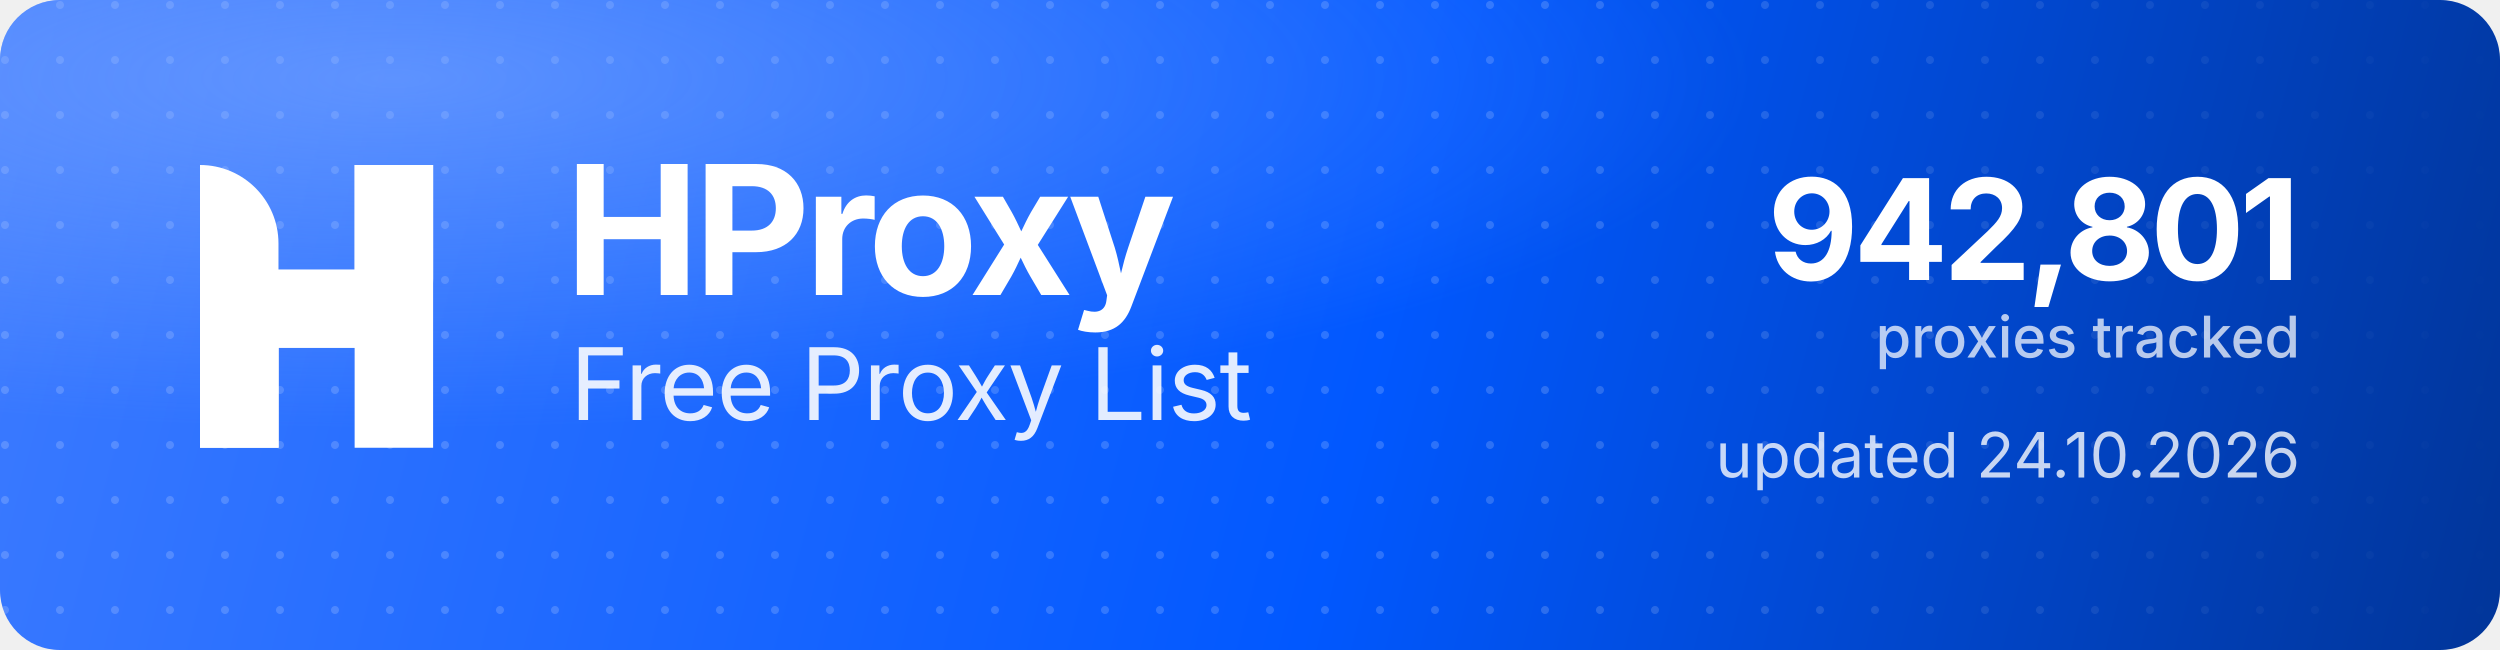
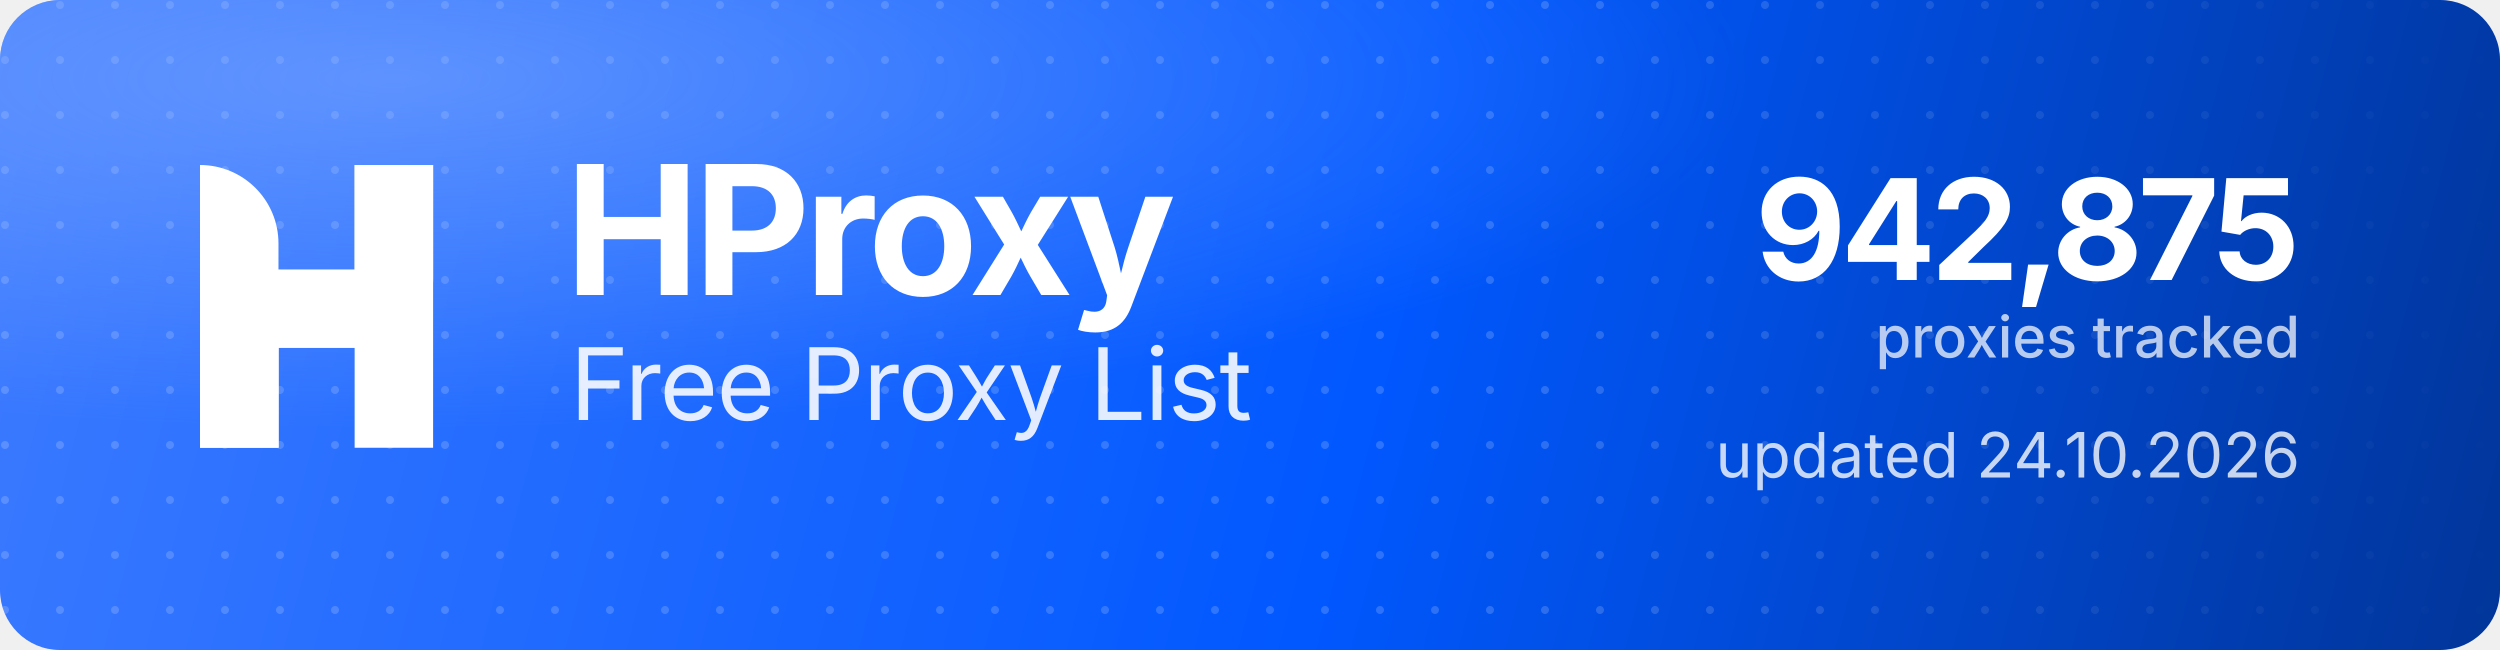
<svg xmlns="http://www.w3.org/2000/svg" width="1000" height="260" viewBox="0 0 1000 260" role="img" aria-label="HProxy Free Proxy List">
  <defs>
    <linearGradient id="hp-bg" x1="0" y1="0" x2="1000" y2="260" gradientUnits="userSpaceOnUse">
      <stop offset="0" stop-color="#3D7BFF" />
      <stop offset="0.55" stop-color="#0158FF" />
      <stop offset="1" stop-color="#013599" />
    </linearGradient>
    <radialGradient id="hp-glow" cx="0.16" cy="0.12" r="0.9">
      <stop offset="0" stop-color="#8FB4FF" stop-opacity="0.5" />
      <stop offset="0.6" stop-color="#8FB4FF" stop-opacity="0" />
    </radialGradient>
    <pattern id="hp-dots" width="22" height="22" patternUnits="userSpaceOnUse">
      <circle cx="2" cy="2" r="1.6" fill="#FFFFFF" fill-opacity="0.17" />
    </pattern>
    <linearGradient id="hp-dot-fade" x1="0" y1="0" x2="1000" y2="0" gradientUnits="userSpaceOnUse">
      <stop offset="0" stop-color="#FFFFFF" stop-opacity="1" />
      <stop offset="0.62" stop-color="#FFFFFF" stop-opacity="1" />
      <stop offset="1" stop-color="#FFFFFF" stop-opacity="0" />
    </linearGradient>
    <mask id="hp-dot-mask">
      <rect width="1000" height="260" fill="url(#hp-dot-fade)" />
    </mask>
  </defs>
  <rect width="1000" height="260" rx="24" fill="url(#hp-bg)" />
  <rect width="1000" height="260" rx="24" fill="url(#hp-dots)" mask="url(#hp-dot-mask)" />
  <rect width="1000" height="260" rx="24" fill="url(#hp-glow)" />
  <g transform="translate(80,66) scale(4.35)" fill="#FFFFFF">
    <path d="M0 0V0C3.985 0 7.216 3.231 7.216 7.216V26H0V0Z" />
    <rect x="14.219" width="7.216" height="26" />
    <path d="M7.235 26H0V15.971C0 12.455 2.851 9.604 6.367 9.604H14.22V0H21.437V10.453C21.437 13.97 18.586 16.82 15.069 16.82H7.235V26Z" />
  </g>
  <text x="226" y="118" font-family="'Geist','Inter','Segoe UI',system-ui,-apple-system,Helvetica,Arial,sans-serif" font-size="72" font-weight="700" letter-spacing="-2.3" fill="#FFFFFF">HProxy</text>
  <text x="228" y="168" font-family="'Geist','Inter','Segoe UI',system-ui,-apple-system,Helvetica,Arial,sans-serif" font-size="40" font-weight="400" letter-spacing="-0.5" fill="#FFFFFF" fill-opacity="0.88">Free Proxy List</text>
-   <text x="920" y="112" text-anchor="end" font-family="'Geist','Inter','Segoe UI',system-ui,-apple-system,Helvetica,Arial,sans-serif" font-size="56" font-weight="700" letter-spacing="-2" fill="#FFFFFF">942,801</text>
+   <text x="920" y="112" text-anchor="end" font-family="'Geist','Inter','Segoe UI',system-ui,-apple-system,Helvetica,Arial,sans-serif" font-size="56" font-weight="700" letter-spacing="-2" fill="#FFFFFF">942,875</text>
  <text x="920" y="143" text-anchor="end" font-family="'Geist','Inter','Segoe UI',system-ui,-apple-system,Helvetica,Arial,sans-serif" font-size="23" font-weight="500" fill="#FFFFFF" fill-opacity="0.72">proxies tracked</text>
  <text x="920" y="191" text-anchor="end" font-family="'Geist','Inter','Segoe UI',system-ui,-apple-system,Helvetica,Arial,sans-serif" font-size="25" font-weight="400" fill="#FFFFFF" fill-opacity="0.78">updated 24.10.2026</text>
</svg>
